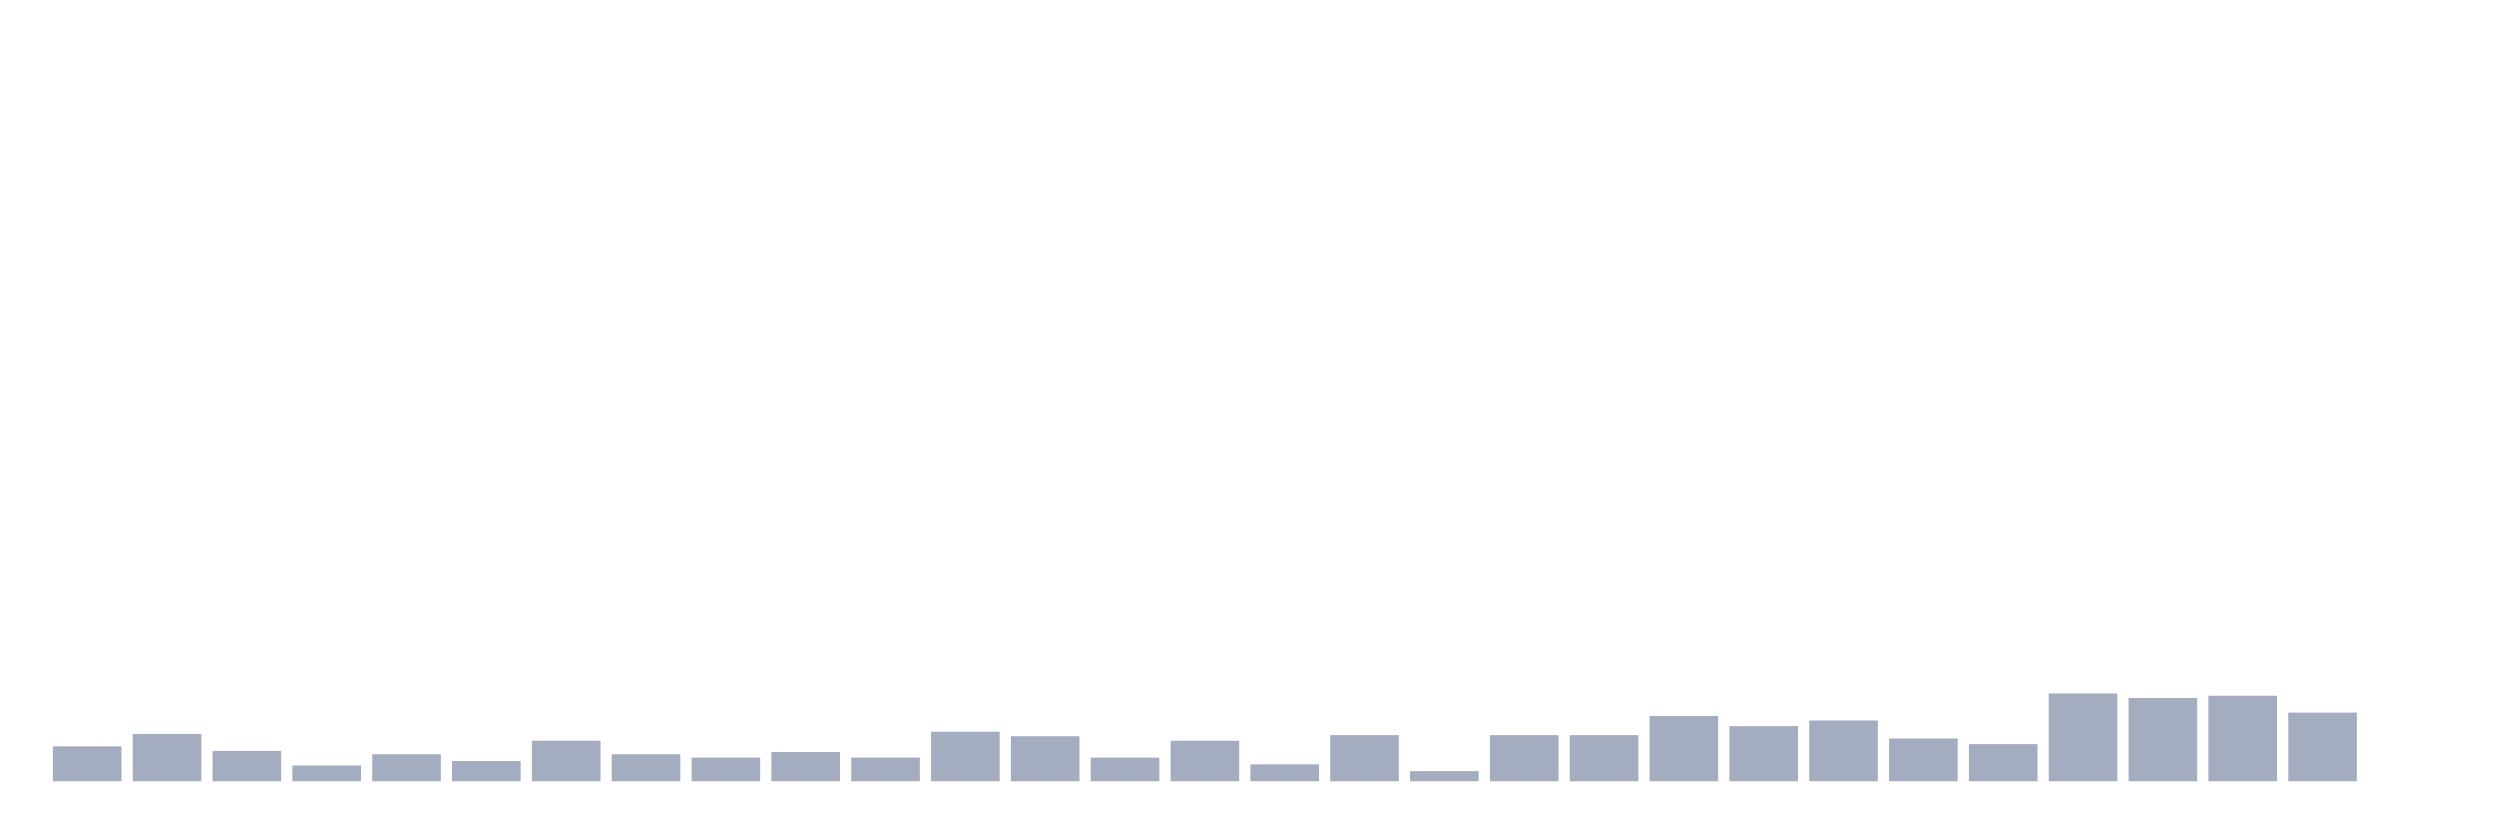
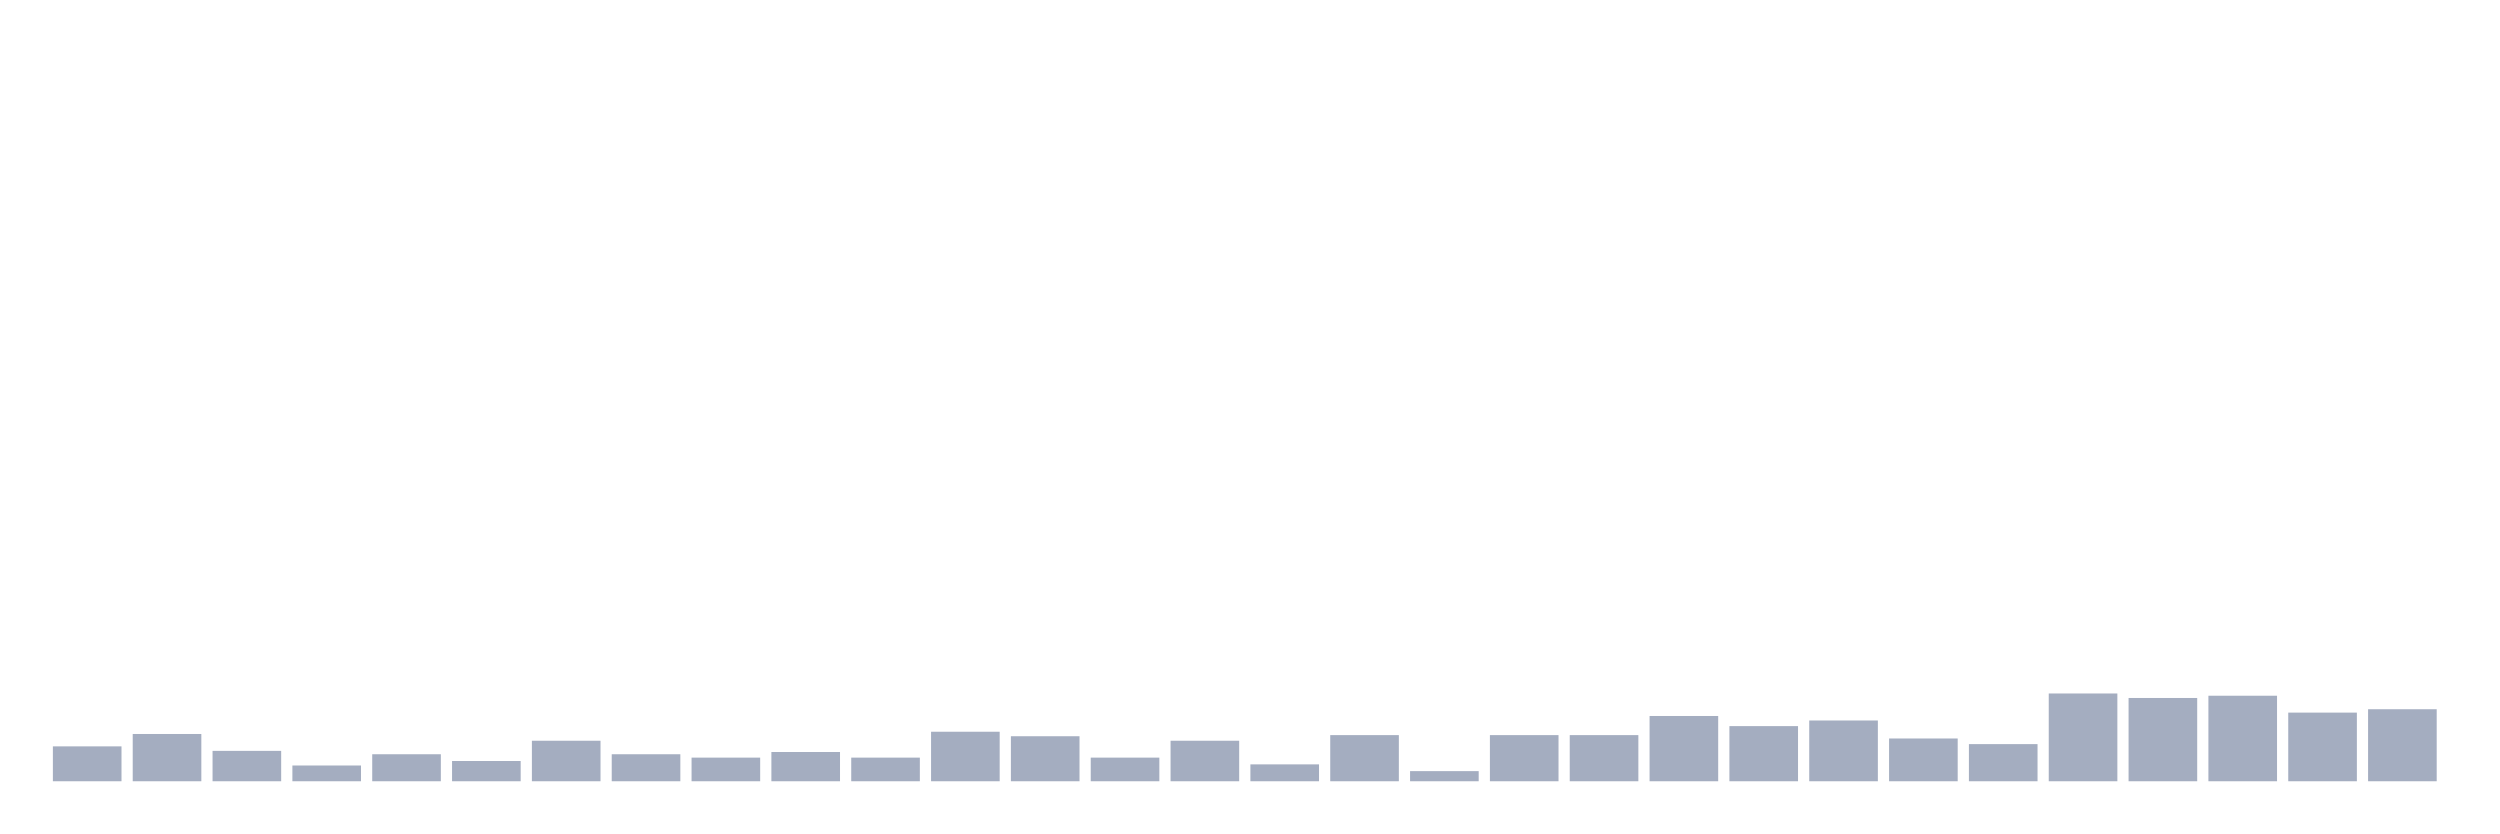
<svg xmlns="http://www.w3.org/2000/svg" viewBox="0 0 480 160">
  <g transform="translate(10,10)">
    <rect class="bar" x="0.153" width="13.175" y="133.302" height="6.698" fill="rgb(164,173,192)" />
    <rect class="bar" x="15.482" width="13.175" y="130.926" height="9.074" fill="rgb(164,173,192)" />
    <rect class="bar" x="30.81" width="13.175" y="134.167" height="5.833" fill="rgb(164,173,192)" />
    <rect class="bar" x="46.138" width="13.175" y="136.975" height="3.025" fill="rgb(164,173,192)" />
    <rect class="bar" x="61.466" width="13.175" y="134.815" height="5.185" fill="rgb(164,173,192)" />
    <rect class="bar" x="76.794" width="13.175" y="136.111" height="3.889" fill="rgb(164,173,192)" />
    <rect class="bar" x="92.123" width="13.175" y="132.222" height="7.778" fill="rgb(164,173,192)" />
    <rect class="bar" x="107.451" width="13.175" y="134.815" height="5.185" fill="rgb(164,173,192)" />
    <rect class="bar" x="122.779" width="13.175" y="135.463" height="4.537" fill="rgb(164,173,192)" />
    <rect class="bar" x="138.107" width="13.175" y="134.383" height="5.617" fill="rgb(164,173,192)" />
    <rect class="bar" x="153.436" width="13.175" y="135.463" height="4.537" fill="rgb(164,173,192)" />
    <rect class="bar" x="168.764" width="13.175" y="130.494" height="9.506" fill="rgb(164,173,192)" />
    <rect class="bar" x="184.092" width="13.175" y="131.358" height="8.642" fill="rgb(164,173,192)" />
    <rect class="bar" x="199.42" width="13.175" y="135.463" height="4.537" fill="rgb(164,173,192)" />
    <rect class="bar" x="214.748" width="13.175" y="132.222" height="7.778" fill="rgb(164,173,192)" />
    <rect class="bar" x="230.077" width="13.175" y="136.759" height="3.241" fill="rgb(164,173,192)" />
    <rect class="bar" x="245.405" width="13.175" y="131.142" height="8.858" fill="rgb(164,173,192)" />
    <rect class="bar" x="260.733" width="13.175" y="138.056" height="1.944" fill="rgb(164,173,192)" />
    <rect class="bar" x="276.061" width="13.175" y="131.142" height="8.858" fill="rgb(164,173,192)" />
    <rect class="bar" x="291.39" width="13.175" y="131.142" height="8.858" fill="rgb(164,173,192)" />
    <rect class="bar" x="306.718" width="13.175" y="127.469" height="12.531" fill="rgb(164,173,192)" />
    <rect class="bar" x="322.046" width="13.175" y="129.414" height="10.586" fill="rgb(164,173,192)" />
    <rect class="bar" x="337.374" width="13.175" y="128.333" height="11.667" fill="rgb(164,173,192)" />
    <rect class="bar" x="352.702" width="13.175" y="131.79" height="8.21" fill="rgb(164,173,192)" />
    <rect class="bar" x="368.031" width="13.175" y="132.87" height="7.13" fill="rgb(164,173,192)" />
    <rect class="bar" x="383.359" width="13.175" y="123.148" height="16.852" fill="rgb(164,173,192)" />
    <rect class="bar" x="398.687" width="13.175" y="124.012" height="15.988" fill="rgb(164,173,192)" />
    <rect class="bar" x="414.015" width="13.175" y="123.58" height="16.42" fill="rgb(164,173,192)" />
    <rect class="bar" x="429.344" width="13.175" y="126.821" height="13.179" fill="rgb(164,173,192)" />
-     <rect class="bar" x="444.672" width="13.175" y="140" height="0" fill="rgb(164,173,192)" />
+     <rect class="bar" x="444.672" width="13.175" y="126.173" height="13.827" fill="rgb(164,173,192)" />
  </g>
</svg>
